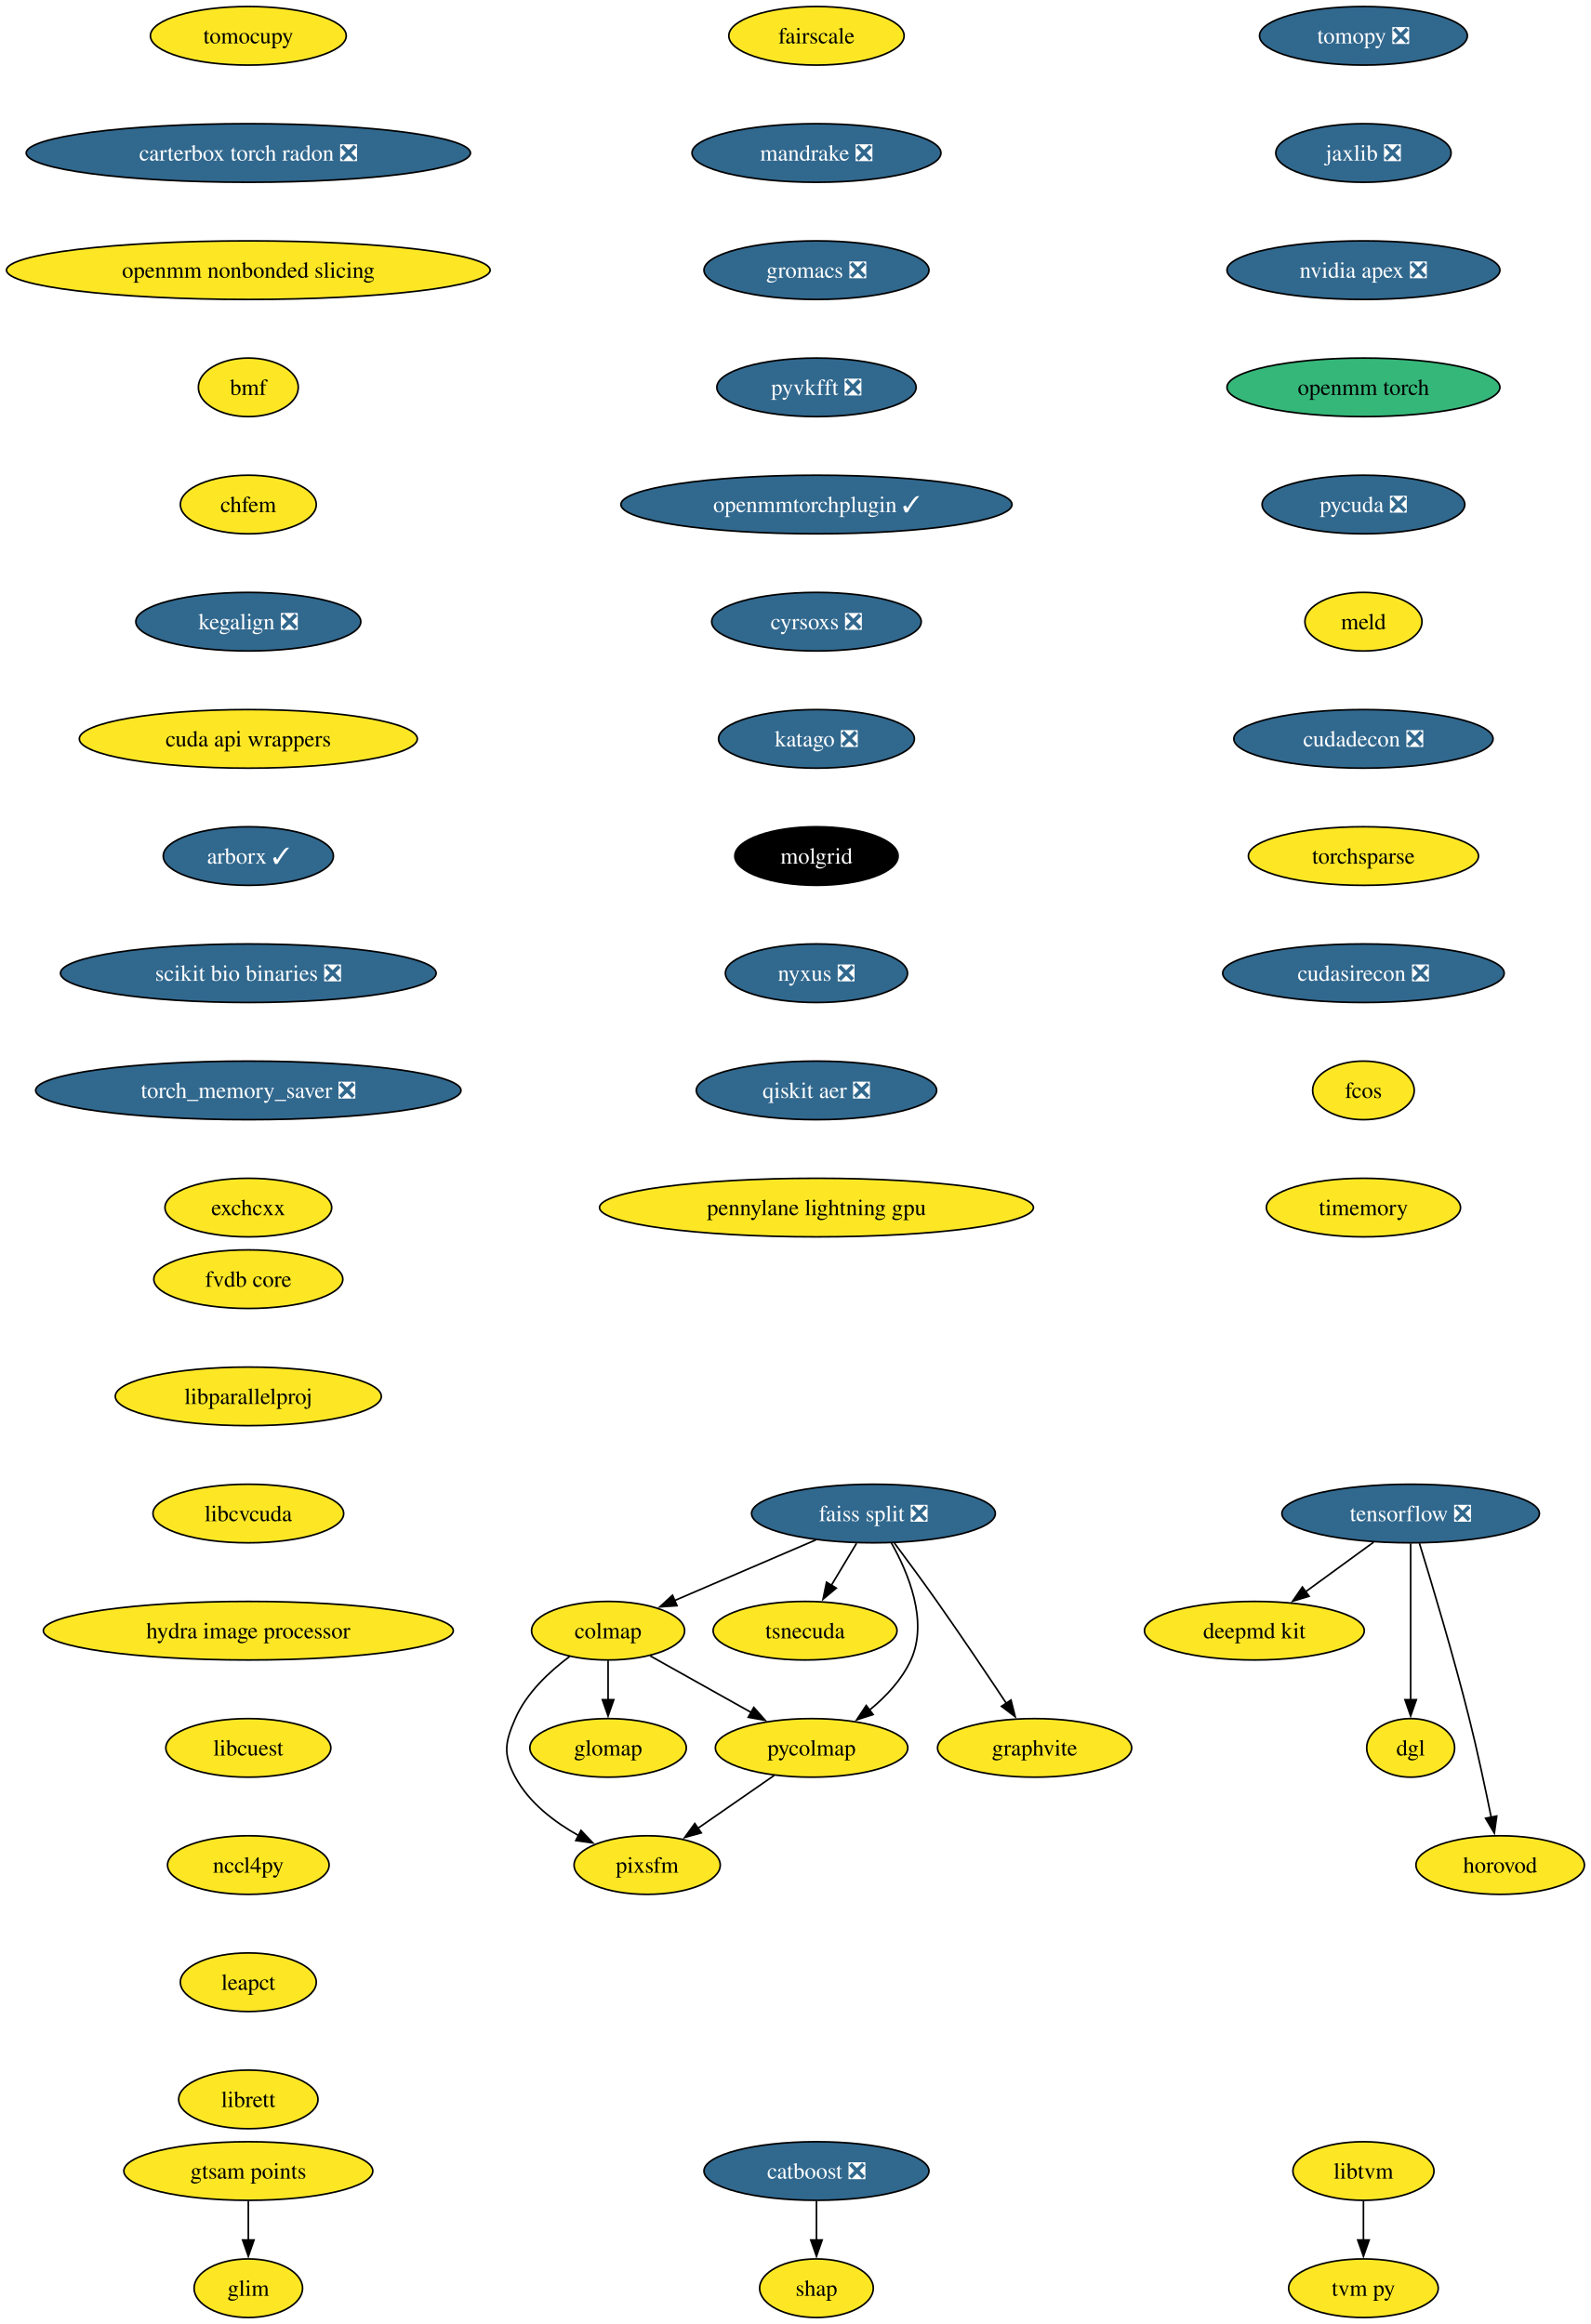
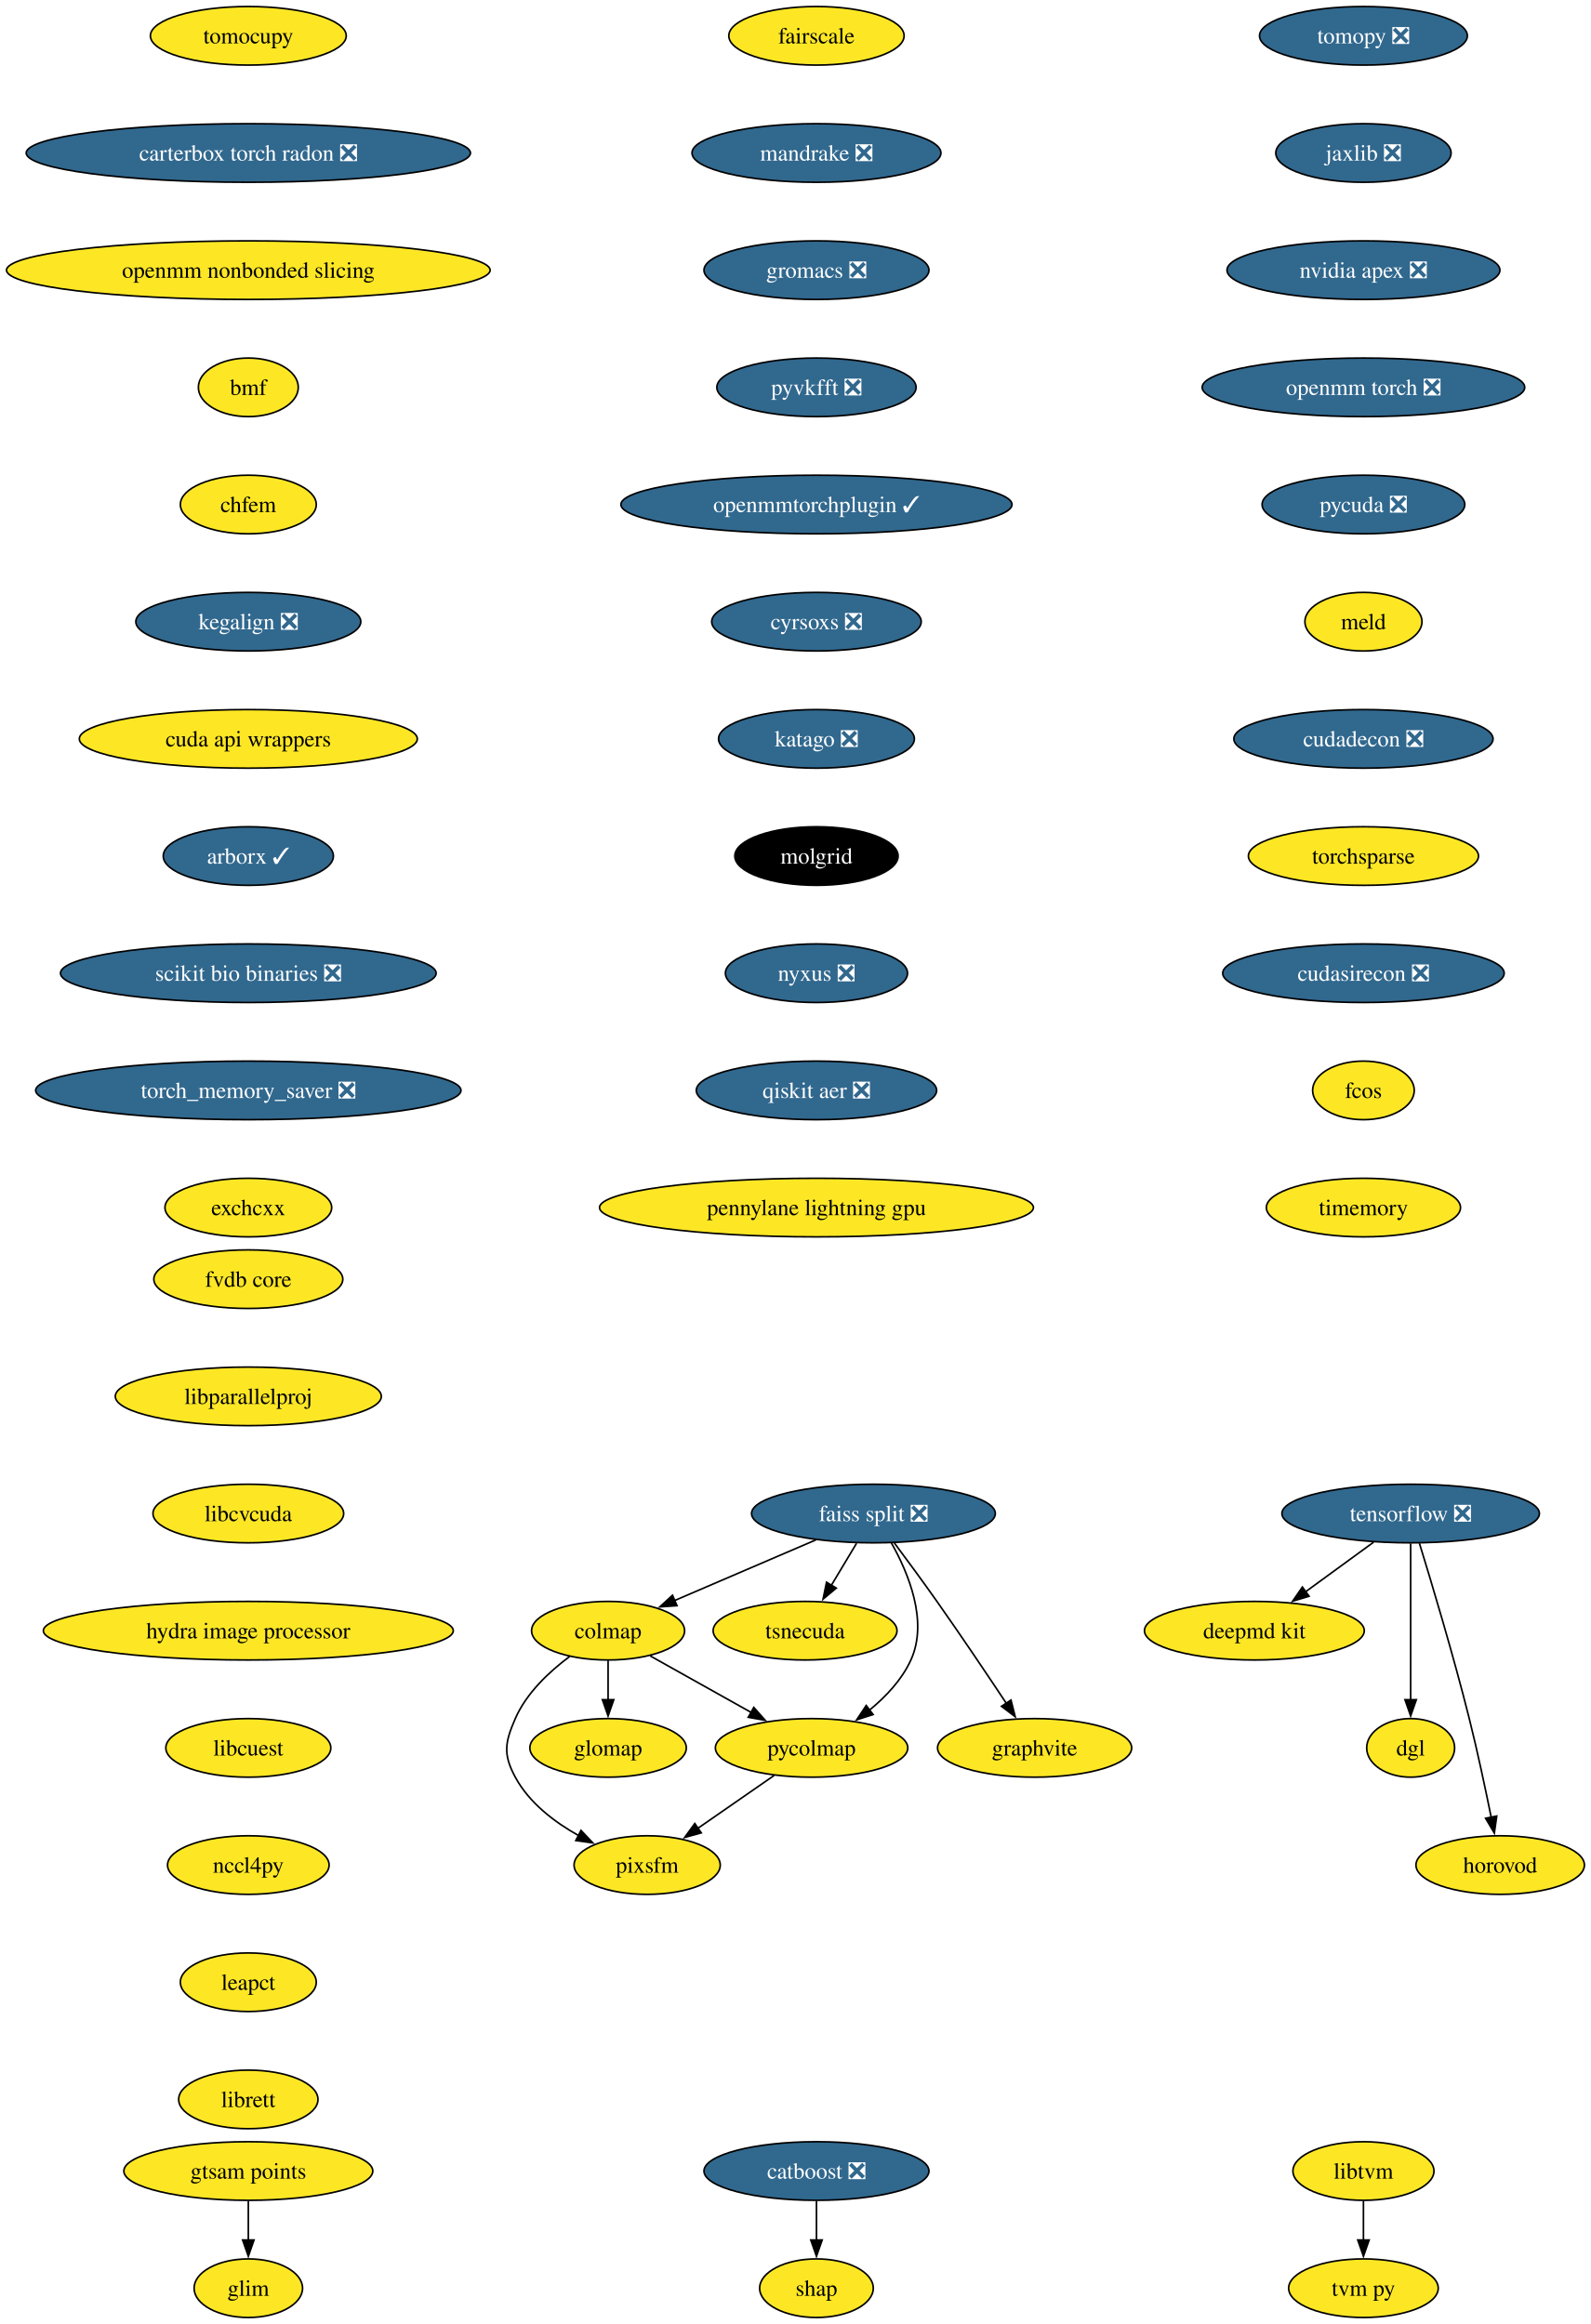
<svg xmlns="http://www.w3.org/2000/svg" xmlns:xlink="http://www.w3.org/1999/xlink" width="977pt" height="1428pt" viewBox="0.00 0.00 977.00 1428.00">
  <g id="graph0" class="graph" transform="scale(1 1) rotate(0) translate(4 1424)">
    <polygon fill="white" stroke="none" points="-4,4 -4,-1424 973.28,-1424 973.28,4 -4,4" />
    <g id="node1" class="node">
      <g id="a_node1">
        <a xlink:href="https://github.com/conda-forge/tomopy-feedstock/pull/88" xlink:title="tomopy ❎">
          <ellipse fill="#31688e" stroke="black" cx="833.54" cy="-1402" rx="63.84" ry="18" />
          <text xml:space="preserve" text-anchor="middle" x="833.54" y="-1397.33" font-family="Times,serif" font-size="14.00" fill="white">tomopy ❎</text>
        </a>
      </g>
    </g>
    <g id="node2" class="node">
      <g id="a_node2">
        <a xlink:href="https://github.com/conda-forge/jaxlib-feedstock/pull/323" xlink:title="jaxlib ❎">
          <ellipse fill="#31688e" stroke="black" cx="833.54" cy="-1330" rx="53.84" ry="18" />
          <text xml:space="preserve" text-anchor="middle" x="833.54" y="-1325.33" font-family="Times,serif" font-size="14.00" fill="white">jaxlib ❎</text>
        </a>
      </g>
    </g>
    <g id="node9" class="node">
      <g id="a_node9">
        <a xlink:href="https://github.com/conda-forge/nvidia-apex-feedstock/pull/65" xlink:title="nvidia apex ❎">
          <ellipse fill="#31688e" stroke="black" cx="833.54" cy="-1258" rx="83.83" ry="18" />
          <text xml:space="preserve" text-anchor="middle" x="833.54" y="-1253.33" font-family="Times,serif" font-size="14.00" fill="white">nvidia apex ❎</text>
        </a>
      </g>
    </g>
    <g id="node3" class="node">
      <g id="a_node3">
        <a xlink:href="https://github.com/conda-forge/tensorflow-feedstock/pull/490" xlink:title="tensorflow ❎">
          <ellipse fill="#31688e" stroke="black" cx="862.54" cy="-494" rx="79.09" ry="18" />
          <text xml:space="preserve" text-anchor="middle" x="862.54" y="-489.32" font-family="Times,serif" font-size="14.00" fill="white">tensorflow ❎</text>
        </a>
      </g>
    </g>
    <g id="node4" class="node">
      <g id="a_node4">
        <a xlink:href="https://github.com/conda-forge/deepmd-kit-feedstock" xlink:title="deepmd kit">
          <ellipse fill="#fde725" stroke="black" cx="766.54" cy="-422" rx="67.52" ry="18" />
          <text xml:space="preserve" text-anchor="middle" x="766.54" y="-417.32" font-family="Times,serif" font-size="14.00">deepmd kit</text>
        </a>
      </g>
    </g>
    <g id="edge2" class="edge">
      <path fill="none" stroke="black" d="M839.79,-476.41C827.27,-467.28 811.54,-455.81 797.87,-445.84" />
      <polygon fill="black" stroke="black" points="800.16,-443.18 790.02,-440.12 796.04,-448.84 800.16,-443.18" />
    </g>
    <g id="node5" class="node">
      <g id="a_node5">
        <a xlink:href="https://github.com/conda-forge/dgl-feedstock" xlink:title="dgl">
          <ellipse fill="#fde725" stroke="black" cx="862.54" cy="-350" rx="27.01" ry="18" />
          <text xml:space="preserve" text-anchor="middle" x="862.54" y="-345.32" font-family="Times,serif" font-size="14.00">dgl</text>
        </a>
      </g>
    </g>
    <g id="edge3" class="edge">
      <path fill="none" stroke="black" d="M862.54,-475.59C862.54,-451.61 862.54,-408.14 862.54,-379.42" />
      <polygon fill="black" stroke="black" points="866.04,-379.62 862.54,-369.62 859.04,-379.62 866.04,-379.62" />
    </g>
    <g id="node6" class="node">
      <g id="a_node6">
        <a xlink:href="https://github.com/conda-forge/horovod-feedstock" xlink:title="horovod">
          <ellipse fill="#fde725" stroke="black" cx="917.54" cy="-278" rx="51.74" ry="18" />
          <text xml:space="preserve" text-anchor="middle" x="917.54" y="-273.32" font-family="Times,serif" font-size="14.00">horovod</text>
        </a>
      </g>
    </g>
    <g id="edge4" class="edge">
      <path fill="none" stroke="black" d="M867.93,-475.71C875.34,-451.69 888.83,-406.78 898.54,-368 903.59,-347.83 908.47,-324.87 912.02,-307.32" />
      <polygon fill="black" stroke="black" points="915.43,-308.12 913.95,-297.63 908.57,-306.75 915.43,-308.12" />
    </g>
    <g id="node7" class="node">
      <g id="a_node7">
        <a xlink:href="https://github.com/conda-forge/catboost-feedstock/pull/150" xlink:title="catboost ❎">
          <ellipse fill="#31688e" stroke="black" cx="497.54" cy="-90" rx="69.1" ry="18" />
          <text xml:space="preserve" text-anchor="middle" x="497.54" y="-85.33" font-family="Times,serif" font-size="14.00" fill="white">catboost ❎</text>
        </a>
      </g>
    </g>
    <g id="node8" class="node">
      <g id="a_node8">
        <a xlink:href="https://github.com/conda-forge/shap-feedstock" xlink:title="shap">
          <ellipse fill="#fde725" stroke="black" cx="497.54" cy="-18" rx="34.9" ry="18" />
          <text xml:space="preserve" text-anchor="middle" x="497.54" y="-13.32" font-family="Times,serif" font-size="14.00">shap</text>
        </a>
      </g>
    </g>
    <g id="edge5" class="edge">
      <path fill="none" stroke="black" d="M497.54,-71.7C497.54,-64.41 497.54,-55.73 497.54,-47.54" />
      <polygon fill="black" stroke="black" points="501.04,-47.62 497.54,-37.62 494.04,-47.62 501.04,-47.62" />
    </g>
    <g id="node10" class="node">
      <g id="a_node10">
-         <a xlink:href="https://github.com/conda-forge/openmm-torch-feedstock" xlink:title="openmm torch">
-           <ellipse fill="#35b779" stroke="black" cx="833.54" cy="-1186" rx="83.83" ry="18" />
-           <text xml:space="preserve" text-anchor="middle" x="833.54" y="-1181.33" font-family="Times,serif" font-size="14.00">openmm torch</text>
+         <a xlink:href="https://github.com/conda-forge/openmm-torch-feedstock/pull/76" xlink:title="openmm torch ❎">
+           <ellipse fill="#31688e" stroke="black" cx="833.54" cy="-1186" rx="99.08" ry="18" />
+           <text xml:space="preserve" text-anchor="middle" x="833.54" y="-1181.33" font-family="Times,serif" font-size="14.00" fill="white">openmm torch ❎</text>
        </a>
      </g>
    </g>
    <g id="node20" class="node">
      <g id="a_node20">
        <a xlink:href="https://github.com/conda-forge/pycuda-feedstock/pull/53" xlink:title="pycuda ❎">
          <ellipse fill="#31688e" stroke="black" cx="833.54" cy="-1114" rx="62.26" ry="18" />
          <text xml:space="preserve" text-anchor="middle" x="833.54" y="-1109.33" font-family="Times,serif" font-size="14.00" fill="white">pycuda ❎</text>
        </a>
      </g>
    </g>
    <g id="node11" class="node">
      <g id="a_node11">
        <a xlink:href="https://github.com/conda-forge/faiss-split-feedstock/pull/97" xlink:title="faiss split ❎">
          <ellipse fill="#31688e" stroke="black" cx="532.54" cy="-494" rx="74.88" ry="18" />
          <text xml:space="preserve" text-anchor="middle" x="532.54" y="-489.32" font-family="Times,serif" font-size="14.00" fill="white">faiss split ❎</text>
        </a>
      </g>
    </g>
    <g id="node12" class="node">
      <g id="a_node12">
        <a xlink:href="https://github.com/conda-forge/colmap-feedstock" xlink:title="colmap">
          <ellipse fill="#fde725" stroke="black" cx="369.54" cy="-422" rx="47" ry="18" />
          <text xml:space="preserve" text-anchor="middle" x="369.54" y="-417.32" font-family="Times,serif" font-size="14.00">colmap</text>
        </a>
      </g>
    </g>
    <g id="edge8" class="edge">
      <path fill="none" stroke="black" d="M497.17,-477.81C471.66,-466.86 437.16,-452.04 410.46,-440.57" />
      <polygon fill="black" stroke="black" points="411.87,-437.37 401.3,-436.64 409.11,-443.8 411.87,-437.37" />
    </g>
    <g id="node13" class="node">
      <g id="a_node13">
        <a xlink:href="https://github.com/conda-forge/tsnecuda-feedstock" xlink:title="tsnecuda">
          <ellipse fill="#fde725" stroke="black" cx="490.54" cy="-422" rx="56.47" ry="18" />
          <text xml:space="preserve" text-anchor="middle" x="490.54" y="-417.32" font-family="Times,serif" font-size="14.00">tsnecuda</text>
        </a>
      </g>
    </g>
    <g id="edge9" class="edge">
      <path fill="none" stroke="black" d="M522.16,-475.7C517.48,-467.9 511.84,-458.51 506.64,-449.83" />
      <polygon fill="black" stroke="black" points="509.73,-448.18 501.58,-441.4 503.72,-451.78 509.73,-448.18" />
    </g>
    <g id="node14" class="node">
      <g id="a_node14">
        <a xlink:href="https://github.com/conda-forge/graphvite-feedstock" xlink:title="graphvite">
          <ellipse fill="#fde725" stroke="black" cx="631.54" cy="-350" rx="59.63" ry="18" />
          <text xml:space="preserve" text-anchor="middle" x="631.54" y="-345.32" font-family="Times,serif" font-size="14.00">graphvite</text>
        </a>
      </g>
    </g>
    <g id="edge10" class="edge">
      <path fill="none" stroke="black" d="M545.37,-475.94C553.06,-465.62 562.99,-452.14 571.54,-440 586.23,-419.15 602.37,-395.15 614.2,-377.33" />
      <polygon fill="black" stroke="black" points="617.03,-379.4 619.63,-369.13 611.19,-375.54 617.03,-379.4" />
    </g>
    <g id="node15" class="node">
      <g id="a_node15">
        <a xlink:href="https://github.com/conda-forge/pycolmap-feedstock" xlink:title="pycolmap">
          <ellipse fill="#fde725" stroke="black" cx="494.54" cy="-350" rx="59.1" ry="18" />
          <text xml:space="preserve" text-anchor="middle" x="494.54" y="-345.32" font-family="Times,serif" font-size="14.00">pycolmap</text>
        </a>
      </g>
    </g>
    <g id="edge11" class="edge">
      <path fill="none" stroke="black" d="M543.52,-476.01C553.9,-457.64 566.4,-427.81 555.54,-404 550,-391.86 540.16,-381.42 529.97,-373.1" />
      <polygon fill="black" stroke="black" points="532.33,-370.49 522.24,-367.25 528.1,-376.07 532.33,-370.49" />
    </g>
    <g id="edge12" class="edge">
      <path fill="none" stroke="black" d="M395.44,-406.5C413.34,-396.47 437.43,-382.98 457.38,-371.81" />
      <polygon fill="black" stroke="black" points="459.04,-374.89 466.05,-366.95 455.62,-368.78 459.04,-374.89" />
    </g>
    <g id="node16" class="node">
      <g id="a_node16">
        <a xlink:href="https://github.com/conda-forge/pixsfm-feedstock" xlink:title="pixsfm">
          <ellipse fill="#fde725" stroke="black" cx="393.54" cy="-278" rx="44.9" ry="18" />
          <text xml:space="preserve" text-anchor="middle" x="393.54" y="-273.32" font-family="Times,serif" font-size="14.00">pixsfm</text>
        </a>
      </g>
    </g>
    <g id="edge13" class="edge">
      <path fill="none" stroke="black" d="M345.93,-406.17C333.48,-396.9 319.39,-383.73 312.54,-368 306.15,-353.33 304.93,-346.07 312.54,-332 321.06,-316.24 336.54,-304.41 351.7,-295.97" />
      <polygon fill="black" stroke="black" points="352.9,-299.29 360.19,-291.61 349.7,-293.07 352.9,-299.29" />
    </g>
    <g id="node17" class="node">
      <g id="a_node17">
        <a xlink:href="https://github.com/conda-forge/glomap-feedstock" xlink:title="glomap">
          <ellipse fill="#fde725" stroke="black" cx="369.54" cy="-350" rx="48.05" ry="18" />
          <text xml:space="preserve" text-anchor="middle" x="369.54" y="-345.32" font-family="Times,serif" font-size="14.00">glomap</text>
        </a>
      </g>
    </g>
    <g id="edge14" class="edge">
      <path fill="none" stroke="black" d="M369.54,-403.7C369.54,-396.41 369.54,-387.73 369.54,-379.54" />
      <polygon fill="black" stroke="black" points="373.04,-379.62 369.54,-369.62 366.04,-379.62 373.04,-379.62" />
    </g>
    <g id="edge15" class="edge">
      <path fill="none" stroke="black" d="M471.62,-333.12C457.64,-323.43 439.6,-310.92 424.38,-300.37" />
      <polygon fill="black" stroke="black" points="426.79,-297.78 416.57,-294.96 422.8,-303.54 426.79,-297.78" />
    </g>
    <g id="node18" class="node">
      <g id="a_node18">
        <a xlink:href="https://github.com/conda-forge/libtvm-feedstock" xlink:title="libtvm">
          <ellipse fill="#fde725" stroke="black" cx="833.54" cy="-90" rx="43.32" ry="18" />
          <text xml:space="preserve" text-anchor="middle" x="833.54" y="-85.33" font-family="Times,serif" font-size="14.00">libtvm</text>
        </a>
      </g>
    </g>
    <g id="node19" class="node">
      <g id="a_node19">
        <a xlink:href="https://github.com/conda-forge/tvm-py-feedstock" xlink:title="tvm py">
          <ellipse fill="#fde725" stroke="black" cx="833.54" cy="-18" rx="45.95" ry="18" />
          <text xml:space="preserve" text-anchor="middle" x="833.54" y="-13.32" font-family="Times,serif" font-size="14.00">tvm py</text>
        </a>
      </g>
    </g>
    <g id="edge16" class="edge">
      <path fill="none" stroke="black" d="M833.54,-71.7C833.54,-64.41 833.54,-55.73 833.54,-47.54" />
      <polygon fill="black" stroke="black" points="837.04,-47.62 833.54,-37.62 830.04,-47.62 837.04,-47.62" />
    </g>
    <g id="node21" class="node">
      <g id="a_node21">
        <a xlink:href="https://github.com/conda-forge/meld-feedstock" xlink:title="meld">
          <ellipse fill="#fde725" stroke="black" cx="833.54" cy="-1042" rx="35.95" ry="18" />
          <text xml:space="preserve" text-anchor="middle" x="833.54" y="-1037.33" font-family="Times,serif" font-size="14.00">meld</text>
        </a>
      </g>
    </g>
    <g id="node22" class="node">
      <g id="a_node22">
        <a xlink:href="https://github.com/conda-forge/cudadecon-feedstock/pull/35" xlink:title="cudadecon ❎">
          <ellipse fill="#31688e" stroke="black" cx="833.54" cy="-970" rx="79.62" ry="18" />
          <text xml:space="preserve" text-anchor="middle" x="833.54" y="-965.33" font-family="Times,serif" font-size="14.00" fill="white">cudadecon ❎</text>
        </a>
      </g>
    </g>
    <g id="node23" class="node">
      <g id="a_node23">
        <a xlink:href="https://github.com/conda-forge/torchsparse-feedstock" xlink:title="torchsparse">
          <ellipse fill="#fde725" stroke="black" cx="833.54" cy="-898" rx="70.68" ry="18" />
          <text xml:space="preserve" text-anchor="middle" x="833.54" y="-893.33" font-family="Times,serif" font-size="14.00">torchsparse</text>
        </a>
      </g>
    </g>
    <g id="node24" class="node">
      <g id="a_node24">
        <a xlink:href="https://github.com/conda-forge/cudasirecon-feedstock/pull/33" xlink:title="cudasirecon ❎">
          <ellipse fill="#31688e" stroke="black" cx="833.54" cy="-826" rx="86.46" ry="18" />
          <text xml:space="preserve" text-anchor="middle" x="833.54" y="-821.33" font-family="Times,serif" font-size="14.00" fill="white">cudasirecon ❎</text>
        </a>
      </g>
    </g>
    <g id="node25" class="node">
      <g id="a_node25">
        <a xlink:href="https://github.com/conda-forge/fcos-feedstock" xlink:title="fcos">
          <ellipse fill="#fde725" stroke="black" cx="833.54" cy="-754" rx="31.22" ry="18" />
          <text xml:space="preserve" text-anchor="middle" x="833.54" y="-749.33" font-family="Times,serif" font-size="14.00">fcos</text>
        </a>
      </g>
    </g>
    <g id="node26" class="node">
      <g id="a_node26">
        <a xlink:href="https://github.com/conda-forge/timemory-feedstock" xlink:title="timemory">
          <ellipse fill="#fde725" stroke="black" cx="833.54" cy="-682" rx="59.63" ry="18" />
          <text xml:space="preserve" text-anchor="middle" x="833.54" y="-677.33" font-family="Times,serif" font-size="14.00">timemory</text>
        </a>
      </g>
    </g>
    <g id="node27" class="node">
      <g id="a_node27">
        <a xlink:href="https://github.com/conda-forge/fairscale-feedstock" xlink:title="fairscale">
          <ellipse fill="#fde725" stroke="black" cx="497.54" cy="-1402" rx="53.84" ry="18" />
          <text xml:space="preserve" text-anchor="middle" x="497.54" y="-1397.33" font-family="Times,serif" font-size="14.00">fairscale</text>
        </a>
      </g>
    </g>
    <g id="node28" class="node">
      <g id="a_node28">
        <a xlink:href="https://github.com/conda-forge/mandrake-feedstock/pull/33" xlink:title="mandrake ❎">
          <ellipse fill="#31688e" stroke="black" cx="497.54" cy="-1330" rx="76.46" ry="18" />
          <text xml:space="preserve" text-anchor="middle" x="497.54" y="-1325.33" font-family="Times,serif" font-size="14.00" fill="white">mandrake ❎</text>
        </a>
      </g>
    </g>
    <g id="node29" class="node">
      <g id="a_node29">
        <a xlink:href="https://github.com/conda-forge/gromacs-feedstock/pull/81" xlink:title="gromacs ❎">
          <ellipse fill="#31688e" stroke="black" cx="497.54" cy="-1258" rx="69.1" ry="18" />
          <text xml:space="preserve" text-anchor="middle" x="497.54" y="-1253.33" font-family="Times,serif" font-size="14.00" fill="white">gromacs ❎</text>
        </a>
      </g>
    </g>
    <g id="node30" class="node">
      <g id="a_node30">
        <a xlink:href="https://github.com/conda-forge/pyvkfft-feedstock/pull/32" xlink:title="pyvkfft ❎">
          <ellipse fill="#31688e" stroke="black" cx="497.54" cy="-1186" rx="61.2" ry="18" />
          <text xml:space="preserve" text-anchor="middle" x="497.54" y="-1181.33" font-family="Times,serif" font-size="14.00" fill="white">pyvkfft ❎</text>
        </a>
      </g>
    </g>
    <g id="node31" class="node">
      <g id="a_node31">
        <a xlink:href="https://github.com/conda-forge/openmmtorchplugin-feedstock/pull/30" xlink:title="openmmtorchplugin ✓">
          <ellipse fill="#31688e" stroke="black" cx="497.54" cy="-1114" rx="120.13" ry="18" />
          <text xml:space="preserve" text-anchor="middle" x="497.54" y="-1109.33" font-family="Times,serif" font-size="14.00" fill="white">openmmtorchplugin ✓</text>
        </a>
      </g>
    </g>
    <g id="node32" class="node">
      <g id="a_node32">
        <a xlink:href="https://github.com/conda-forge/cyrsoxs-feedstock/pull/29" xlink:title="cyrsoxs ❎">
          <ellipse fill="#31688e" stroke="black" cx="497.54" cy="-1042" rx="64.36" ry="18" />
          <text xml:space="preserve" text-anchor="middle" x="497.54" y="-1037.33" font-family="Times,serif" font-size="14.00" fill="white">cyrsoxs ❎</text>
        </a>
      </g>
    </g>
    <g id="node33" class="node">
      <g id="a_node33">
        <a xlink:href="https://github.com/conda-forge/katago-feedstock/pull/32" xlink:title="katago ❎">
          <ellipse fill="#31688e" stroke="black" cx="497.54" cy="-970" rx="60.15" ry="18" />
          <text xml:space="preserve" text-anchor="middle" x="497.54" y="-965.33" font-family="Times,serif" font-size="14.00" fill="white">katago ❎</text>
        </a>
      </g>
    </g>
    <g id="node34" class="node">
      <g id="a_node34">
        <a xlink:href="https://github.com/conda-forge/molgrid-feedstock" xlink:title="molgrid">
          <ellipse fill="#000000" stroke="black" cx="497.54" cy="-898" rx="50.16" ry="18" />
          <text xml:space="preserve" text-anchor="middle" x="497.54" y="-893.33" font-family="Times,serif" font-size="14.00" fill="white">molgrid</text>
        </a>
      </g>
    </g>
    <g id="node35" class="node">
      <g id="a_node35">
        <a xlink:href="https://github.com/conda-forge/nyxus-feedstock/pull/72" xlink:title="nyxus ❎">
          <ellipse fill="#31688e" stroke="black" cx="497.54" cy="-826" rx="55.94" ry="18" />
          <text xml:space="preserve" text-anchor="middle" x="497.54" y="-821.33" font-family="Times,serif" font-size="14.00" fill="white">nyxus ❎</text>
        </a>
      </g>
    </g>
    <g id="node36" class="node">
      <g id="a_node36">
        <a xlink:href="https://github.com/conda-forge/qiskit-aer-feedstock/pull/71" xlink:title="qiskit aer ❎">
          <ellipse fill="#31688e" stroke="black" cx="497.54" cy="-754" rx="73.83" ry="18" />
          <text xml:space="preserve" text-anchor="middle" x="497.54" y="-749.33" font-family="Times,serif" font-size="14.00" fill="white">qiskit aer ❎</text>
        </a>
      </g>
    </g>
    <g id="node37" class="node">
      <g id="a_node37">
        <a xlink:href="https://github.com/conda-forge/pennylane-lightning-gpu-feedstock" xlink:title="pennylane lightning gpu">
          <ellipse fill="#fde725" stroke="black" cx="497.54" cy="-682" rx="133.28" ry="18" />
          <text xml:space="preserve" text-anchor="middle" x="497.54" y="-677.33" font-family="Times,serif" font-size="14.00">pennylane lightning gpu</text>
        </a>
      </g>
    </g>
    <g id="node38" class="node">
      <g id="a_node38">
        <a xlink:href="https://github.com/conda-forge/tomocupy-feedstock" xlink:title="tomocupy">
          <ellipse fill="#fde725" stroke="black" cx="148.54" cy="-1402" rx="60.15" ry="18" />
          <text xml:space="preserve" text-anchor="middle" x="148.54" y="-1397.33" font-family="Times,serif" font-size="14.00">tomocupy</text>
        </a>
      </g>
    </g>
    <g id="node39" class="node">
      <g id="a_node39">
        <a xlink:href="https://github.com/conda-forge/carterbox-torch-radon-feedstock/pull/27" xlink:title="carterbox torch radon ❎">
          <ellipse fill="#31688e" stroke="black" cx="148.54" cy="-1330" rx="136.44" ry="18" />
          <text xml:space="preserve" text-anchor="middle" x="148.54" y="-1325.33" font-family="Times,serif" font-size="14.00" fill="white">carterbox torch radon ❎</text>
        </a>
      </g>
    </g>
    <g id="node40" class="node">
      <g id="a_node40">
        <a xlink:href="https://github.com/conda-forge/openmm-nonbonded-slicing-feedstock" xlink:title="openmm nonbonded slicing">
          <ellipse fill="#fde725" stroke="black" cx="148.54" cy="-1258" rx="148.54" ry="18" />
          <text xml:space="preserve" text-anchor="middle" x="148.54" y="-1253.33" font-family="Times,serif" font-size="14.00">openmm nonbonded slicing</text>
        </a>
      </g>
    </g>
    <g id="node41" class="node">
      <g id="a_node41">
        <a xlink:href="https://github.com/conda-forge/bmf-feedstock" xlink:title="bmf">
          <ellipse fill="#fde725" stroke="black" cx="148.54" cy="-1186" rx="30.69" ry="18" />
          <text xml:space="preserve" text-anchor="middle" x="148.54" y="-1181.33" font-family="Times,serif" font-size="14.00">bmf</text>
        </a>
      </g>
    </g>
    <g id="node42" class="node">
      <g id="a_node42">
        <a xlink:href="https://github.com/conda-forge/chfem-feedstock" xlink:title="chfem">
          <ellipse fill="#fde725" stroke="black" cx="148.54" cy="-1114" rx="41.74" ry="18" />
          <text xml:space="preserve" text-anchor="middle" x="148.54" y="-1109.33" font-family="Times,serif" font-size="14.00">chfem</text>
        </a>
      </g>
    </g>
    <g id="node43" class="node">
      <g id="a_node43">
        <a xlink:href="https://github.com/conda-forge/kegalign-feedstock/pull/13" xlink:title="kegalign ❎">
          <ellipse fill="#31688e" stroke="black" cx="148.54" cy="-1042" rx="69.1" ry="18" />
          <text xml:space="preserve" text-anchor="middle" x="148.54" y="-1037.33" font-family="Times,serif" font-size="14.00" fill="white">kegalign ❎</text>
        </a>
      </g>
    </g>
    <g id="node44" class="node">
      <g id="a_node44">
        <a xlink:href="https://github.com/conda-forge/cuda-api-wrappers-feedstock" xlink:title="cuda api wrappers">
          <ellipse fill="#fde725" stroke="black" cx="148.54" cy="-970" rx="103.82" ry="18" />
          <text xml:space="preserve" text-anchor="middle" x="148.54" y="-965.33" font-family="Times,serif" font-size="14.00">cuda api wrappers</text>
        </a>
      </g>
    </g>
    <g id="node45" class="node">
      <g id="a_node45">
        <a xlink:href="https://github.com/conda-forge/arborx-feedstock/pull/7" xlink:title="arborx ✓">
          <ellipse fill="#31688e" stroke="black" cx="148.54" cy="-898" rx="52.26" ry="18" />
          <text xml:space="preserve" text-anchor="middle" x="148.54" y="-893.33" font-family="Times,serif" font-size="14.00" fill="white">arborx ✓</text>
        </a>
      </g>
    </g>
    <g id="node46" class="node">
      <g id="a_node46">
        <a xlink:href="https://github.com/conda-forge/scikit-bio-binaries-feedstock/pull/8" xlink:title="scikit bio binaries ❎">
          <ellipse fill="#31688e" stroke="black" cx="148.54" cy="-826" rx="115.39" ry="18" />
          <text xml:space="preserve" text-anchor="middle" x="148.54" y="-821.33" font-family="Times,serif" font-size="14.00" fill="white">scikit bio binaries ❎</text>
        </a>
      </g>
    </g>
    <g id="node47" class="node">
      <g id="a_node47">
        <a xlink:href="https://github.com/conda-forge/torch_memory_saver-feedstock/pull/5" xlink:title="torch_memory_saver ❎">
          <ellipse fill="#31688e" stroke="black" cx="148.54" cy="-754" rx="130.65" ry="18" />
          <text xml:space="preserve" text-anchor="middle" x="148.54" y="-749.33" font-family="Times,serif" font-size="14.00" fill="white">torch_memory_saver ❎</text>
        </a>
      </g>
    </g>
    <g id="node48" class="node">
      <g id="a_node48">
        <a xlink:href="https://github.com/conda-forge/exchcxx-feedstock" xlink:title="exchcxx">
          <ellipse fill="#fde725" stroke="black" cx="148.54" cy="-682" rx="51.21" ry="18" />
          <text xml:space="preserve" text-anchor="middle" x="148.54" y="-677.33" font-family="Times,serif" font-size="14.00">exchcxx</text>
        </a>
      </g>
    </g>
    <g id="node49" class="node">
      <g id="a_node49">
        <a xlink:href="https://github.com/conda-forge/fvdb-core-feedstock" xlink:title="fvdb core">
          <ellipse fill="#fde725" stroke="black" cx="148.54" cy="-638" rx="58.05" ry="18" />
          <text xml:space="preserve" text-anchor="middle" x="148.54" y="-633.33" font-family="Times,serif" font-size="14.00">fvdb core</text>
        </a>
      </g>
    </g>
    <g id="node50" class="node">
      <g id="a_node50">
        <a xlink:href="https://github.com/conda-forge/libparallelproj-feedstock" xlink:title="libparallelproj">
          <ellipse fill="#fde725" stroke="black" cx="148.54" cy="-566" rx="81.72" ry="18" />
          <text xml:space="preserve" text-anchor="middle" x="148.54" y="-561.33" font-family="Times,serif" font-size="14.00">libparallelproj</text>
        </a>
      </g>
    </g>
    <g id="node51" class="node">
      <g id="a_node51">
        <a xlink:href="https://github.com/conda-forge/libcvcuda-feedstock" xlink:title="libcvcuda">
          <ellipse fill="#fde725" stroke="black" cx="148.54" cy="-494" rx="58.57" ry="18" />
          <text xml:space="preserve" text-anchor="middle" x="148.54" y="-489.32" font-family="Times,serif" font-size="14.00">libcvcuda</text>
        </a>
      </g>
    </g>
    <g id="node52" class="node">
      <g id="a_node52">
        <a xlink:href="https://github.com/conda-forge/hydra-image-processor-feedstock" xlink:title="hydra image processor">
          <ellipse fill="#fde725" stroke="black" cx="148.54" cy="-422" rx="125.92" ry="18" />
          <text xml:space="preserve" text-anchor="middle" x="148.54" y="-417.32" font-family="Times,serif" font-size="14.00">hydra image processor</text>
        </a>
      </g>
    </g>
    <g id="node53" class="node">
      <g id="a_node53">
        <a xlink:href="https://github.com/conda-forge/libcuest-feedstock" xlink:title="libcuest">
          <ellipse fill="#fde725" stroke="black" cx="148.54" cy="-350" rx="50.68" ry="18" />
          <text xml:space="preserve" text-anchor="middle" x="148.54" y="-345.32" font-family="Times,serif" font-size="14.00">libcuest</text>
        </a>
      </g>
    </g>
    <g id="node54" class="node">
      <g id="a_node54">
        <a xlink:href="https://github.com/conda-forge/nccl4py-feedstock" xlink:title="nccl4py">
          <ellipse fill="#fde725" stroke="black" cx="148.54" cy="-278" rx="49.63" ry="18" />
          <text xml:space="preserve" text-anchor="middle" x="148.54" y="-273.32" font-family="Times,serif" font-size="14.00">nccl4py</text>
        </a>
      </g>
    </g>
    <g id="node55" class="node">
      <g id="a_node55">
        <a xlink:href="https://github.com/conda-forge/leapct-feedstock" xlink:title="leapct">
          <ellipse fill="#fde725" stroke="black" cx="148.54" cy="-206" rx="41.74" ry="18" />
          <text xml:space="preserve" text-anchor="middle" x="148.54" y="-201.33" font-family="Times,serif" font-size="14.00">leapct</text>
        </a>
      </g>
    </g>
    <g id="node58" class="node">
      <g id="a_node58">
        <a xlink:href="https://github.com/conda-forge/librett-feedstock" xlink:title="librett">
          <ellipse fill="#fde725" stroke="black" cx="148.54" cy="-134" rx="42.79" ry="18" />
          <text xml:space="preserve" text-anchor="middle" x="148.54" y="-129.32" font-family="Times,serif" font-size="14.00">librett</text>
        </a>
      </g>
    </g>
    <g id="node56" class="node">
      <g id="a_node56">
        <a xlink:href="https://github.com/conda-forge/gtsam-points-feedstock" xlink:title="gtsam points">
          <ellipse fill="#fde725" stroke="black" cx="148.54" cy="-90" rx="76.46" ry="18" />
          <text xml:space="preserve" text-anchor="middle" x="148.54" y="-85.33" font-family="Times,serif" font-size="14.00">gtsam points</text>
        </a>
      </g>
    </g>
    <g id="node57" class="node">
      <g id="a_node57">
        <a xlink:href="https://github.com/conda-forge/glim-feedstock" xlink:title="glim">
          <ellipse fill="#fde725" stroke="black" cx="148.54" cy="-18" rx="33.32" ry="18" />
          <text xml:space="preserve" text-anchor="middle" x="148.54" y="-13.32" font-family="Times,serif" font-size="14.00">glim</text>
        </a>
      </g>
    </g>
    <g id="edge50" class="edge">
      <path fill="none" stroke="black" d="M148.54,-71.7C148.54,-64.41 148.54,-55.73 148.54,-47.54" />
      <polygon fill="black" stroke="black" points="152.04,-47.62 148.54,-37.62 145.04,-47.62 152.04,-47.62" />
    </g>
  </g>
</svg>
